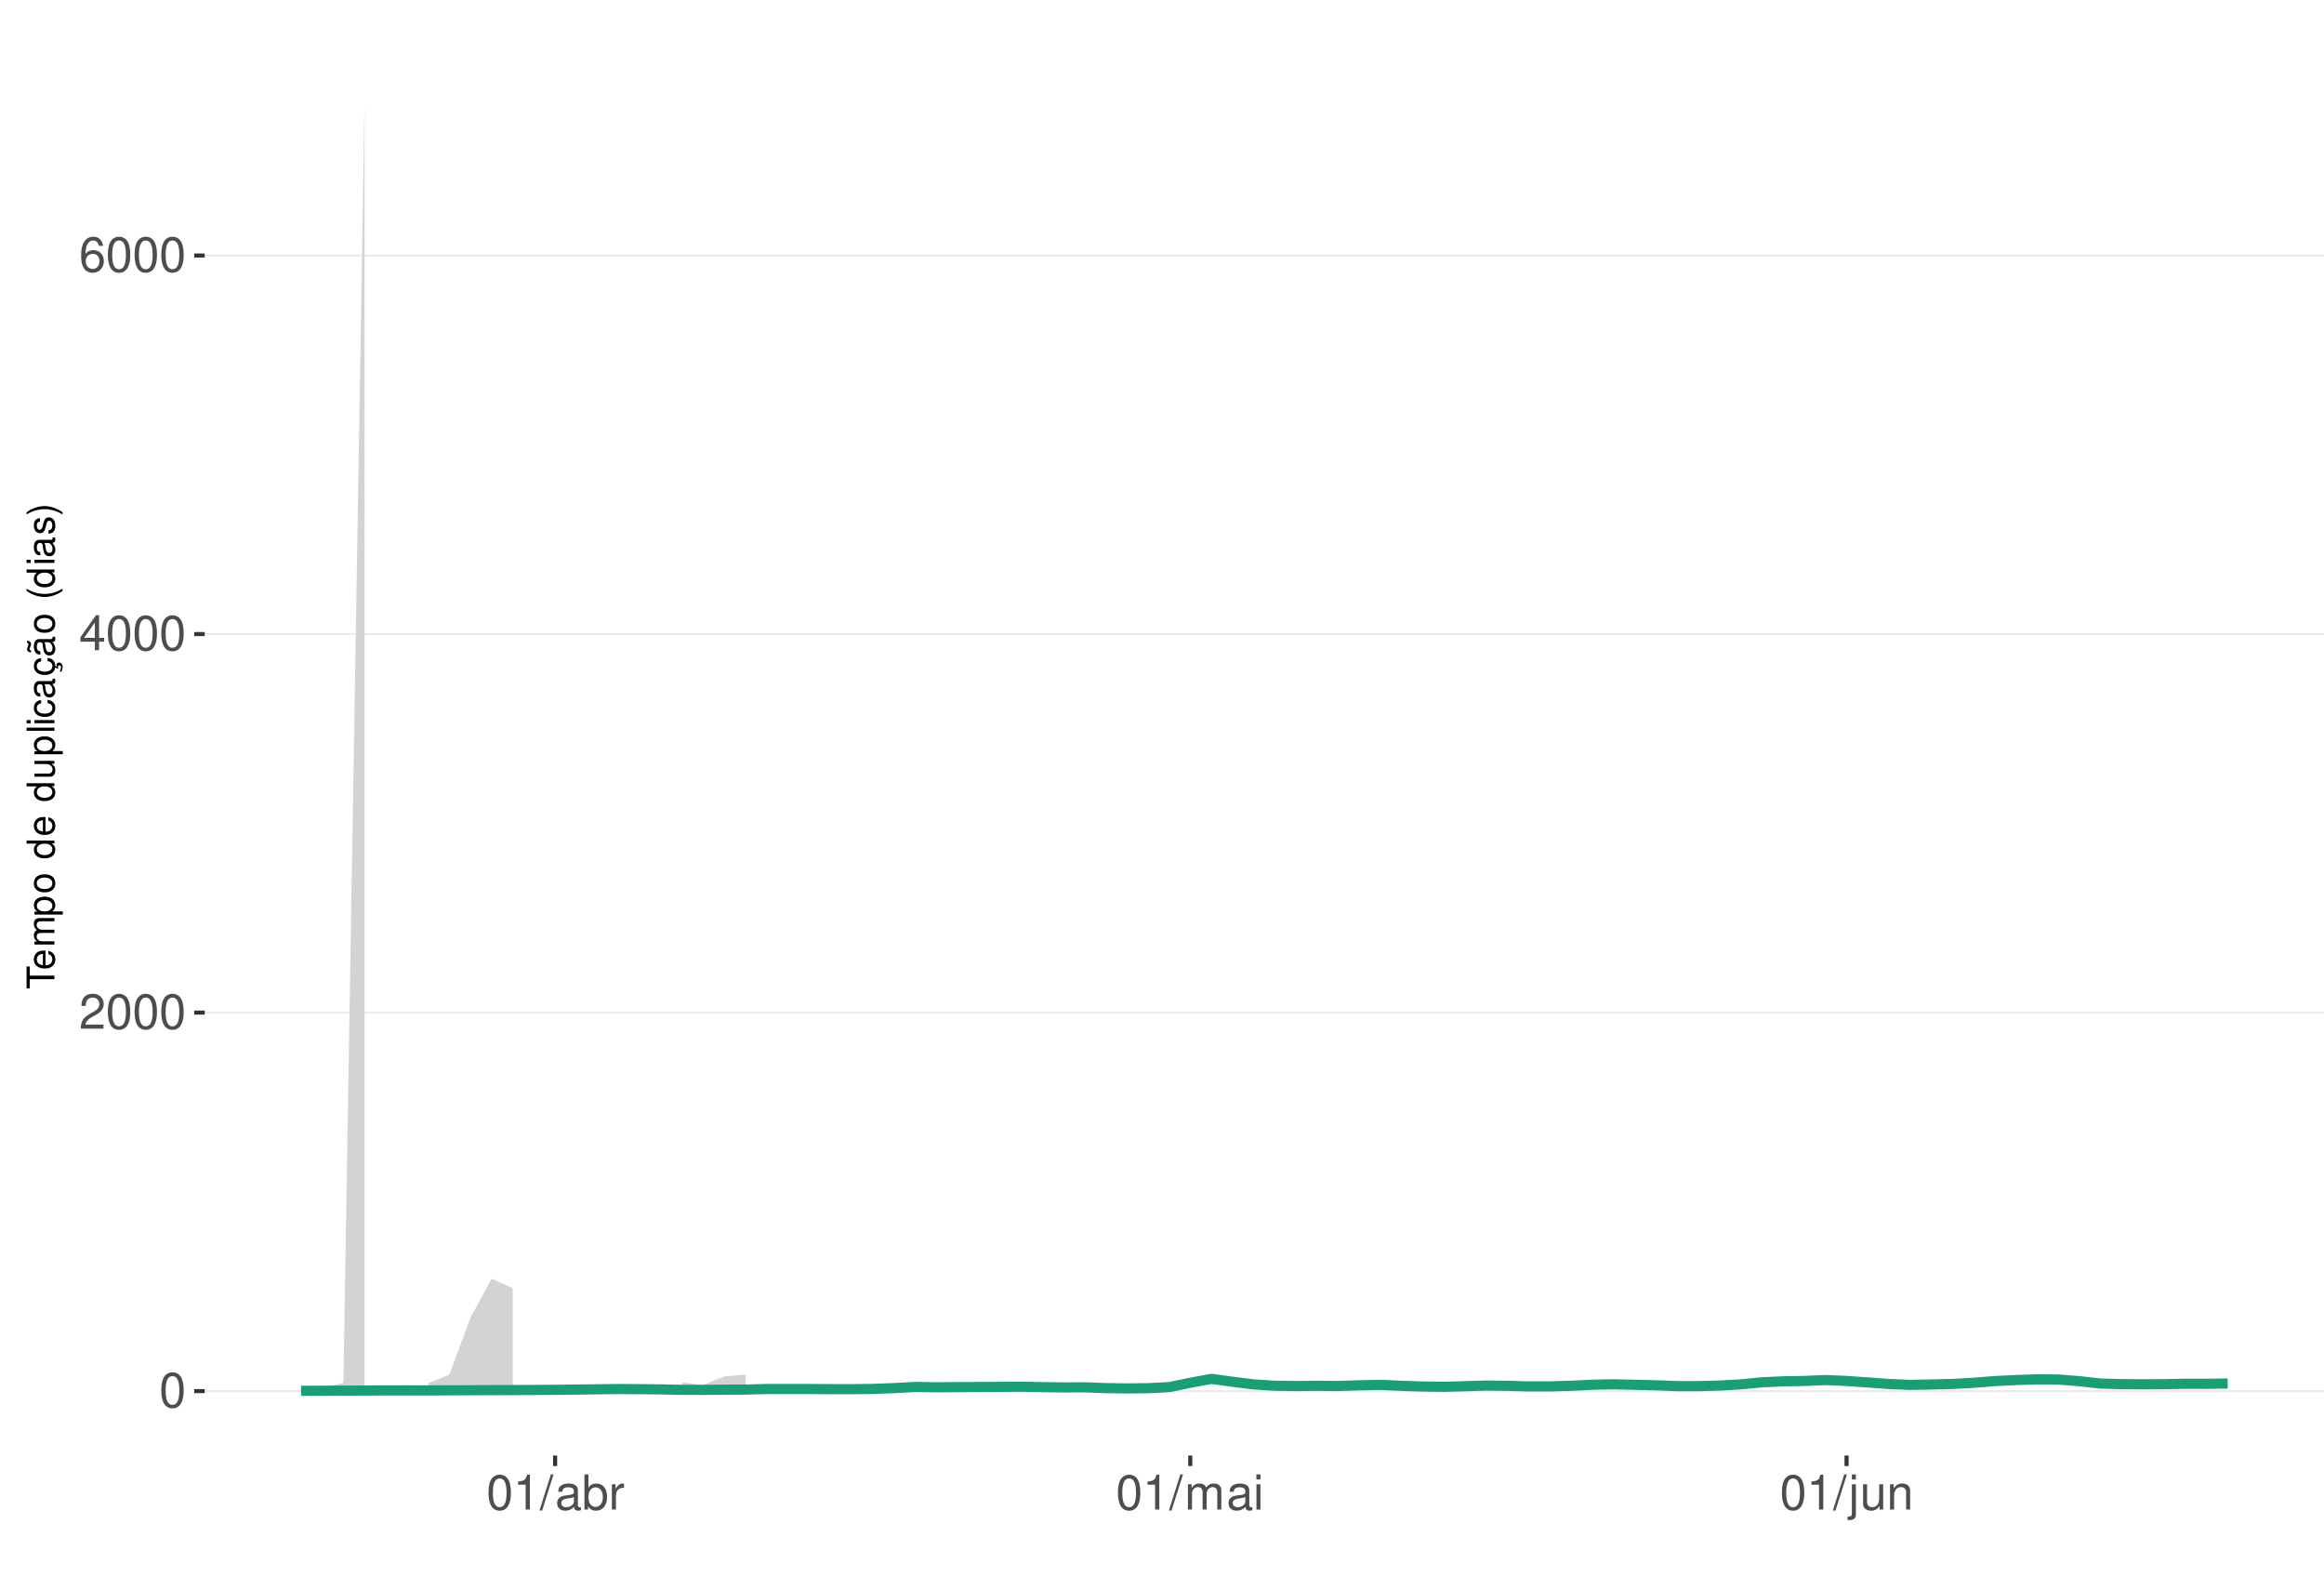
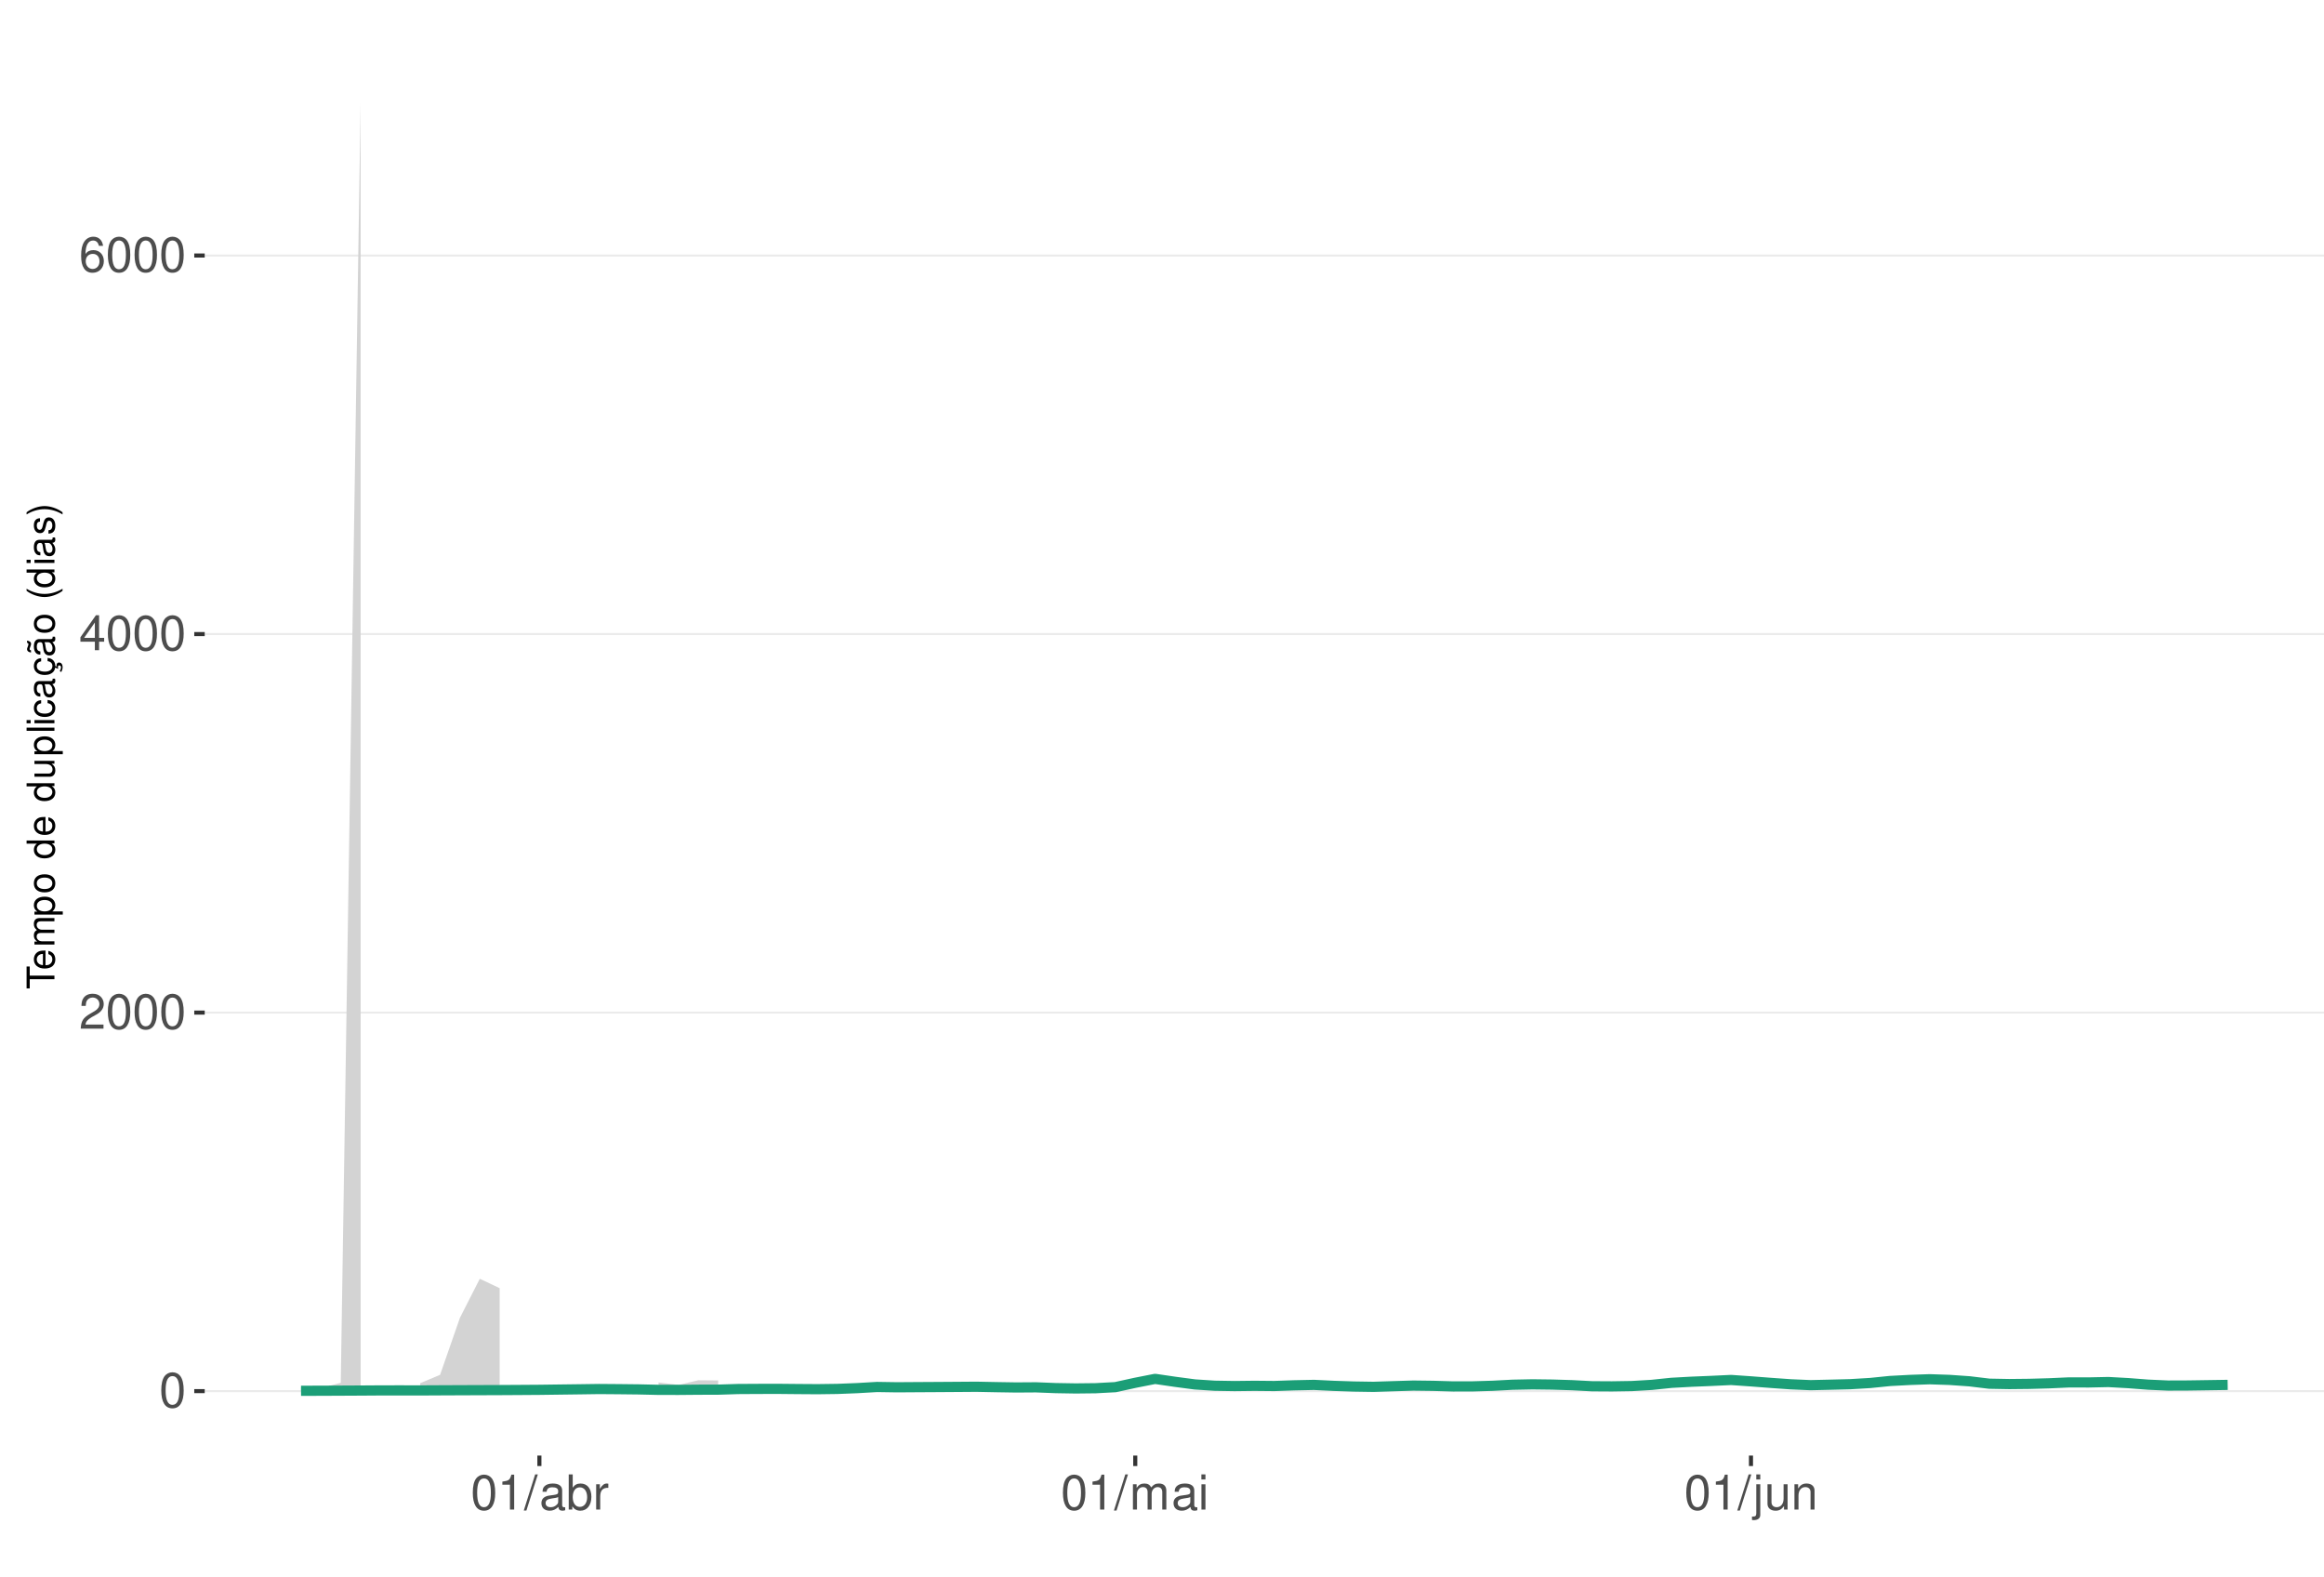
<svg xmlns="http://www.w3.org/2000/svg" xmlns:xlink="http://www.w3.org/1999/xlink" width="609pt" height="413pt" viewBox="0 0 609 413" version="1.1">
  <defs>
    <g>
      <symbol overflow="visible" id="glyph0-0">
        <path style="stroke:none;" d="" />
      </symbol>
      <symbol overflow="visible" id="glyph0-1">
        <path style="stroke:none;" d="M 3.484 -9.156 C 2.641 -9.156 1.891 -8.766 1.422 -8.156 C 0.828 -7.344 0.547 -6.125 0.547 -4.422 C 0.547 -1.344 1.562 0.297 3.484 0.297 C 5.375 0.297 6.422 -1.344 6.422 -4.359 C 6.422 -6.125 6.141 -7.312 5.547 -8.156 C 5.078 -8.781 4.328 -9.156 3.484 -9.156 Z M 3.484 -8.156 C 4.688 -8.156 5.281 -6.938 5.281 -4.453 C 5.281 -1.844 4.703 -0.625 3.453 -0.625 C 2.281 -0.625 1.688 -1.891 1.688 -4.422 C 1.688 -6.938 2.281 -8.156 3.484 -8.156 Z M 3.484 -8.156 " />
      </symbol>
      <symbol overflow="visible" id="glyph0-2">
        <path style="stroke:none;" d="M 6.406 -1.094 L 1.688 -1.094 C 1.797 -1.859 2.203 -2.344 3.297 -3.016 L 4.562 -3.719 C 5.828 -4.422 6.469 -5.359 6.469 -6.484 C 6.469 -7.234 6.156 -7.953 5.625 -8.438 C 5.094 -8.922 4.438 -9.156 3.594 -9.156 C 2.453 -9.156 1.609 -8.75 1.109 -7.953 C 0.797 -7.484 0.656 -6.906 0.625 -5.984 L 1.75 -5.984 C 1.781 -6.609 1.859 -6.969 2.016 -7.281 C 2.297 -7.828 2.891 -8.172 3.562 -8.172 C 4.562 -8.172 5.328 -7.438 5.328 -6.453 C 5.328 -5.719 4.906 -5.094 4.109 -4.625 L 2.953 -3.953 C 1.078 -2.875 0.531 -2.016 0.438 -0.016 L 6.406 -0.016 Z M 6.406 -1.094 " />
      </symbol>
      <symbol overflow="visible" id="glyph0-3">
        <path style="stroke:none;" d="M 4.141 -2.219 L 4.141 0 L 5.25 0 L 5.25 -2.219 L 6.578 -2.219 L 6.578 -3.219 L 5.25 -3.219 L 5.25 -9.156 L 4.422 -9.156 L 0.359 -3.391 L 0.359 -2.219 Z M 4.141 -3.219 L 1.328 -3.219 L 4.141 -7.25 Z M 4.141 -3.219 " />
      </symbol>
      <symbol overflow="visible" id="glyph0-4">
        <path style="stroke:none;" d="M 6.297 -6.766 C 6.094 -8.266 5.125 -9.156 3.766 -9.156 C 2.766 -9.156 1.891 -8.672 1.359 -7.844 C 0.781 -6.953 0.547 -5.828 0.547 -4.172 C 0.547 -2.625 0.766 -1.656 1.297 -0.844 C 1.781 -0.094 2.562 0.297 3.562 0.297 C 5.266 0.297 6.5 -0.984 6.5 -2.766 C 6.5 -4.453 5.359 -5.641 3.75 -5.641 C 2.859 -5.641 2.172 -5.312 1.688 -4.641 C 1.703 -6.906 2.406 -8.156 3.688 -8.156 C 4.469 -8.156 5.016 -7.656 5.188 -6.766 Z M 3.609 -4.656 C 4.688 -4.656 5.359 -3.891 5.359 -2.688 C 5.359 -1.531 4.594 -0.703 3.562 -0.703 C 2.531 -0.703 1.75 -1.562 1.75 -2.734 C 1.75 -3.875 2.5 -4.656 3.609 -4.656 Z M 3.609 -4.656 " />
      </symbol>
      <symbol overflow="visible" id="glyph0-5">
        <path style="stroke:none;" d="M 3.281 -6.516 L 3.281 0 L 4.391 0 L 4.391 -9.156 L 3.656 -9.156 C 3.266 -7.75 3.016 -7.562 1.297 -7.328 L 1.297 -6.516 Z M 3.281 -6.516 " />
      </symbol>
      <symbol overflow="visible" id="glyph0-6">
        <path style="stroke:none;" d="M 2.891 -9.219 L -0.094 0.25 L 0.594 0.25 L 3.594 -9.219 Z M 2.891 -9.219 " />
      </symbol>
      <symbol overflow="visible" id="glyph0-7">
        <path style="stroke:none;" d="M 6.766 -0.625 C 6.656 -0.594 6.609 -0.594 6.547 -0.594 C 6.172 -0.594 5.969 -0.781 5.969 -1.109 L 5.969 -5.016 C 5.969 -6.188 5.109 -6.828 3.484 -6.828 C 2.5 -6.828 1.734 -6.547 1.281 -6.047 C 0.969 -5.703 0.844 -5.328 0.828 -4.672 L 1.891 -4.672 C 1.969 -5.484 2.453 -5.844 3.438 -5.844 C 4.406 -5.844 4.922 -5.5 4.922 -4.859 L 4.922 -4.578 C 4.906 -4.125 4.688 -3.969 3.828 -3.844 C 2.328 -3.656 2.094 -3.609 1.703 -3.438 C 0.922 -3.109 0.531 -2.531 0.531 -1.672 C 0.531 -0.469 1.359 0.297 2.703 0.297 C 3.547 0.297 4.219 0 4.969 -0.688 C 5.031 0 5.359 0.297 6.047 0.297 C 6.281 0.297 6.422 0.266 6.766 0.172 Z M 4.922 -2.094 C 4.922 -1.734 4.828 -1.516 4.5 -1.234 C 4.078 -0.828 3.562 -0.625 2.938 -0.625 C 2.109 -0.625 1.625 -1.031 1.625 -1.703 C 1.625 -2.391 2.094 -2.75 3.234 -2.906 C 4.359 -3.062 4.562 -3.109 4.922 -3.281 Z M 4.922 -2.094 " />
      </symbol>
      <symbol overflow="visible" id="glyph0-8">
        <path style="stroke:none;" d="M 0.688 -9.219 L 0.688 0 L 1.625 0 L 1.625 -0.844 C 2.141 -0.078 2.812 0.297 3.734 0.297 C 5.484 0.297 6.625 -1.141 6.625 -3.344 C 6.625 -5.5 5.547 -6.828 3.781 -6.828 C 2.875 -6.828 2.234 -6.484 1.734 -5.734 L 1.734 -9.219 Z M 3.578 -5.828 C 4.766 -5.828 5.516 -4.812 5.516 -3.234 C 5.516 -1.719 4.734 -0.703 3.578 -0.703 C 2.453 -0.703 1.734 -1.703 1.734 -3.266 C 1.734 -4.828 2.453 -5.828 3.578 -5.828 Z M 3.578 -5.828 " />
      </symbol>
      <symbol overflow="visible" id="glyph0-9">
        <path style="stroke:none;" d="M 0.875 -6.625 L 0.875 0 L 1.938 0 L 1.938 -3.438 C 1.953 -5.031 2.609 -5.75 4.062 -5.703 L 4.062 -6.781 C 3.891 -6.812 3.781 -6.828 3.656 -6.828 C 2.969 -6.828 2.453 -6.422 1.844 -5.422 L 1.844 -6.625 Z M 0.875 -6.625 " />
      </symbol>
      <symbol overflow="visible" id="glyph0-10">
        <path style="stroke:none;" d="M 0.891 -6.625 L 0.891 0 L 1.953 0 L 1.953 -4.156 C 1.953 -5.125 2.641 -5.891 3.5 -5.891 C 4.297 -5.891 4.734 -5.422 4.734 -4.562 L 4.734 0 L 5.797 0 L 5.797 -4.156 C 5.797 -5.125 6.5 -5.891 7.359 -5.891 C 8.125 -5.891 8.578 -5.406 8.578 -4.562 L 8.578 0 L 9.641 0 L 9.641 -4.969 C 9.641 -6.156 8.953 -6.828 7.719 -6.828 C 6.828 -6.828 6.297 -6.562 5.688 -5.812 C 5.297 -6.516 4.766 -6.828 3.891 -6.828 C 3.016 -6.828 2.422 -6.5 1.859 -5.688 L 1.859 -6.625 Z M 0.891 -6.625 " />
      </symbol>
      <symbol overflow="visible" id="glyph0-11">
        <path style="stroke:none;" d="M 1.891 -6.625 L 0.844 -6.625 L 0.844 0 L 1.891 0 Z M 1.891 -9.219 L 0.828 -9.219 L 0.828 -7.891 L 1.891 -7.891 Z M 1.891 -9.219 " />
      </symbol>
      <symbol overflow="visible" id="glyph0-12">
        <path style="stroke:none;" d="M 0.891 -6.625 L 0.891 0.969 C 0.891 1.625 0.688 1.828 0.031 1.828 C -0.047 1.828 -0.094 1.828 -0.234 1.828 L -0.234 2.719 C -0.094 2.75 -0.031 2.766 0.125 2.766 C 1.312 2.766 1.938 2.297 1.938 1.375 L 1.938 -6.625 Z M 1.938 -9.219 L 0.891 -9.219 L 0.891 -7.891 L 1.938 -7.891 Z M 1.938 -9.219 " />
      </symbol>
      <symbol overflow="visible" id="glyph0-13">
        <path style="stroke:none;" d="M 6.094 0 L 6.094 -6.625 L 5.047 -6.625 L 5.047 -2.875 C 5.047 -1.516 4.344 -0.625 3.234 -0.625 C 2.406 -0.625 1.875 -1.141 1.875 -1.938 L 1.875 -6.625 L 0.828 -6.625 L 0.828 -1.516 C 0.828 -0.422 1.641 0.297 2.938 0.297 C 3.906 0.297 4.531 -0.047 5.156 -0.922 L 5.156 0 Z M 6.094 0 " />
      </symbol>
      <symbol overflow="visible" id="glyph0-14">
        <path style="stroke:none;" d="M 0.891 -6.625 L 0.891 0 L 1.953 0 L 1.953 -3.656 C 1.953 -5.016 2.656 -5.891 3.75 -5.891 C 4.578 -5.891 5.109 -5.391 5.109 -4.594 L 5.109 0 L 6.156 0 L 6.156 -5.016 C 6.156 -6.109 5.344 -6.828 4.062 -6.828 C 3.078 -6.828 2.438 -6.438 1.859 -5.516 L 1.859 -6.625 Z M 0.891 -6.625 " />
      </symbol>
      <symbol overflow="visible" id="glyph1-0">
        <path style="stroke:none;" d="" />
      </symbol>
      <symbol overflow="visible" id="glyph1-1">
        <path style="stroke:none;" d="M -6.469 -3.547 L -6.469 -5.938 L -7.297 -5.938 L -7.297 -0.203 L -6.469 -0.203 L -6.469 -2.609 L 0 -2.609 L 0 -3.547 Z M -6.469 -3.547 " />
      </symbol>
      <symbol overflow="visible" id="glyph1-2">
        <path style="stroke:none;" d="M -2.344 -5.125 C -3.141 -5.125 -3.625 -5.062 -4.016 -4.922 C -4.875 -4.578 -5.391 -3.781 -5.391 -2.797 C -5.391 -1.344 -4.281 -0.406 -2.547 -0.406 C -0.812 -0.406 0.234 -1.297 0.234 -2.781 C 0.234 -3.984 -0.453 -4.812 -1.594 -5.016 L -1.594 -4.188 C -0.906 -3.953 -0.547 -3.484 -0.547 -2.812 C -0.547 -2.281 -0.781 -1.828 -1.219 -1.547 C -1.516 -1.344 -1.812 -1.281 -2.344 -1.266 Z M -3.016 -1.297 C -3.984 -1.359 -4.625 -1.953 -4.625 -2.797 C -4.625 -3.641 -3.953 -4.234 -3.016 -4.234 Z M -3.016 -1.297 " />
      </symbol>
      <symbol overflow="visible" id="glyph1-3">
        <path style="stroke:none;" d="M -5.234 -0.703 L 0 -0.703 L 0 -1.547 L -3.297 -1.547 C -4.047 -1.547 -4.656 -2.094 -4.656 -2.766 C -4.656 -3.391 -4.281 -3.734 -3.609 -3.734 L 0 -3.734 L 0 -4.578 L -3.297 -4.578 C -4.047 -4.578 -4.656 -5.125 -4.656 -5.812 C -4.656 -6.422 -4.266 -6.781 -3.609 -6.781 L 0 -6.781 L 0 -7.625 L -3.938 -7.625 C -4.875 -7.625 -5.391 -7.078 -5.391 -6.094 C -5.391 -5.406 -5.188 -4.984 -4.594 -4.484 C -5.156 -4.188 -5.391 -3.766 -5.391 -3.078 C -5.391 -2.375 -5.125 -1.906 -4.5 -1.469 L -5.234 -1.469 Z M -5.234 -0.703 " />
      </symbol>
      <symbol overflow="visible" id="glyph1-4">
        <path style="stroke:none;" d="M 2.188 -0.547 L 2.188 -1.375 L -0.547 -1.375 C -0.016 -1.812 0.234 -2.312 0.234 -2.984 C 0.234 -4.344 -0.859 -5.234 -2.531 -5.234 C -4.297 -5.234 -5.391 -4.375 -5.391 -2.984 C -5.391 -2.266 -5.062 -1.703 -4.453 -1.312 L -5.234 -1.312 L -5.234 -0.547 Z M -4.609 -2.844 C -4.609 -3.766 -3.797 -4.359 -2.547 -4.359 C -1.359 -4.359 -0.547 -3.75 -0.547 -2.844 C -0.547 -1.953 -1.344 -1.375 -2.578 -1.375 C -3.812 -1.375 -4.609 -1.953 -4.609 -2.844 Z M -4.609 -2.844 " />
      </symbol>
      <symbol overflow="visible" id="glyph1-5">
        <path style="stroke:none;" d="M -5.391 -2.719 C -5.391 -1.234 -4.344 -0.359 -2.578 -0.359 C -0.812 -0.359 0.234 -1.234 0.234 -2.734 C 0.234 -4.203 -0.812 -5.094 -2.547 -5.094 C -4.359 -5.094 -5.391 -4.234 -5.391 -2.719 Z M -4.625 -2.734 C -4.625 -3.672 -3.844 -4.234 -2.547 -4.234 C -1.312 -4.234 -0.547 -3.656 -0.547 -2.734 C -0.547 -1.797 -1.312 -1.234 -2.578 -1.234 C -3.844 -1.234 -4.625 -1.797 -4.625 -2.734 Z M -4.625 -2.734 " />
      </symbol>
      <symbol overflow="visible" id="glyph1-6">
        <path style="stroke:none;" d="" />
      </symbol>
      <symbol overflow="visible" id="glyph1-7">
        <path style="stroke:none;" d="M -7.297 -4.953 L -7.297 -4.125 L -4.578 -4.125 C -5.109 -3.766 -5.391 -3.203 -5.391 -2.516 C -5.391 -1.156 -4.297 -0.266 -2.625 -0.266 C -0.859 -0.266 0.234 -1.125 0.234 -2.547 C 0.234 -3.266 -0.047 -3.766 -0.688 -4.203 L 0 -4.203 L 0 -4.953 Z M -4.609 -2.656 C -4.609 -3.547 -3.812 -4.125 -2.562 -4.125 C -1.344 -4.125 -0.547 -3.547 -0.547 -2.656 C -0.547 -1.734 -1.359 -1.125 -2.578 -1.125 C -3.797 -1.125 -4.609 -1.734 -4.609 -2.656 Z M -4.609 -2.656 " />
      </symbol>
      <symbol overflow="visible" id="glyph1-8">
        <path style="stroke:none;" d="M 0 -4.812 L -5.234 -4.812 L -5.234 -3.984 L -2.266 -3.984 C -1.203 -3.984 -0.5 -3.438 -0.5 -2.562 C -0.5 -1.906 -0.906 -1.484 -1.531 -1.484 L -5.234 -1.484 L -5.234 -0.656 L -1.203 -0.656 C -0.328 -0.656 0.234 -1.297 0.234 -2.312 C 0.234 -3.094 -0.047 -3.578 -0.734 -4.062 L 0 -4.062 Z M 0 -4.812 " />
      </symbol>
      <symbol overflow="visible" id="glyph1-9">
        <path style="stroke:none;" d="M -7.297 -1.516 L -7.297 -0.688 L 0 -0.688 L 0 -1.516 Z M -7.297 -1.516 " />
      </symbol>
      <symbol overflow="visible" id="glyph1-10">
        <path style="stroke:none;" d="M -5.234 -1.5 L -5.234 -0.672 L 0 -0.672 L 0 -1.5 Z M -7.297 -1.5 L -7.297 -0.656 L -6.234 -0.656 L -6.234 -1.5 Z M -7.297 -1.5 " />
      </symbol>
      <symbol overflow="visible" id="glyph1-11">
        <path style="stroke:none;" d="M -3.484 -4.703 C -3.984 -4.672 -4.312 -4.562 -4.609 -4.359 C -5.094 -4 -5.391 -3.375 -5.391 -2.641 C -5.391 -1.219 -4.266 -0.312 -2.531 -0.312 C -0.844 -0.312 0.234 -1.203 0.234 -2.625 C 0.234 -3.875 -0.516 -4.672 -1.797 -4.766 L -1.797 -3.938 C -0.953 -3.797 -0.547 -3.359 -0.547 -2.656 C -0.547 -1.734 -1.297 -1.188 -2.531 -1.188 C -3.844 -1.188 -4.625 -1.719 -4.625 -2.625 C -4.625 -3.328 -4.203 -3.766 -3.484 -3.875 Z M -3.484 -4.703 " />
      </symbol>
      <symbol overflow="visible" id="glyph1-12">
        <path style="stroke:none;" d="M -0.484 -5.344 C -0.469 -5.266 -0.469 -5.219 -0.469 -5.172 C -0.469 -4.875 -0.625 -4.719 -0.875 -4.719 L -3.953 -4.719 C -4.891 -4.719 -5.391 -4.047 -5.391 -2.75 C -5.391 -1.984 -5.172 -1.375 -4.781 -1.016 C -4.516 -0.766 -4.203 -0.672 -3.688 -0.656 L -3.688 -1.484 C -4.328 -1.562 -4.625 -1.938 -4.625 -2.719 C -4.625 -3.484 -4.344 -3.891 -3.844 -3.891 L -3.625 -3.891 C -3.266 -3.875 -3.125 -3.703 -3.047 -3.016 C -2.891 -1.844 -2.844 -1.656 -2.719 -1.344 C -2.453 -0.734 -2 -0.422 -1.312 -0.422 C -0.375 -0.422 0.234 -1.078 0.234 -2.141 C 0.234 -2.797 0 -3.328 -0.547 -3.922 C 0 -3.984 0.234 -4.234 0.234 -4.781 C 0.234 -4.953 0.203 -5.062 0.141 -5.344 Z M -1.656 -3.891 C -1.375 -3.891 -1.203 -3.812 -0.969 -3.562 C -0.656 -3.219 -0.5 -2.812 -0.5 -2.312 C -0.5 -1.672 -0.812 -1.297 -1.344 -1.297 C -1.891 -1.297 -2.172 -1.656 -2.297 -2.547 C -2.422 -3.438 -2.453 -3.609 -2.594 -3.891 Z M -1.656 -3.891 " />
      </symbol>
      <symbol overflow="visible" id="glyph1-13">
        <path style="stroke:none;" d="M 0.234 -2.641 C 0.234 -3.875 -0.547 -4.703 -1.797 -4.766 L -1.797 -3.938 C -0.953 -3.797 -0.531 -3.359 -0.531 -2.656 C -0.531 -1.734 -1.281 -1.188 -2.516 -1.188 C -3.844 -1.188 -4.625 -1.719 -4.625 -2.625 C -4.625 -3.328 -4.203 -3.766 -3.484 -3.875 L -3.484 -4.703 C -3.984 -4.672 -4.312 -4.562 -4.609 -4.359 C -5.094 -4 -5.391 -3.375 -5.391 -2.641 C -5.391 -1.219 -4.266 -0.312 -2.531 -0.312 C -1.469 -0.312 -0.625 -0.672 -0.156 -1.312 C 0.047 -1.594 0.125 -1.812 0.203 -2.25 L 0.922 -1.938 L 0.984 -2.062 C 0.938 -2.188 0.906 -2.25 0.906 -2.375 C 0.906 -2.656 1.047 -2.828 1.281 -2.828 C 1.547 -2.828 1.734 -2.594 1.734 -2.297 C 1.734 -2.031 1.672 -1.844 1.438 -1.406 L 1.406 -1.312 L 1.812 -1.094 C 2.078 -1.75 2.141 -1.953 2.141 -2.344 C 2.141 -3.109 1.781 -3.578 1.203 -3.578 C 0.781 -3.578 0.547 -3.297 0.547 -2.797 C 0.547 -2.703 0.547 -2.641 0.562 -2.516 Z M 0.234 -2.641 " />
      </symbol>
      <symbol overflow="visible" id="glyph1-14">
        <path style="stroke:none;" d="M -0.484 -5.344 C -0.469 -5.266 -0.469 -5.219 -0.469 -5.172 C -0.469 -4.875 -0.625 -4.719 -0.875 -4.719 L -3.953 -4.719 C -4.891 -4.719 -5.391 -4.047 -5.391 -2.75 C -5.391 -1.984 -5.172 -1.375 -4.781 -1.016 C -4.516 -0.766 -4.203 -0.672 -3.688 -0.656 L -3.688 -1.484 C -4.328 -1.562 -4.625 -1.938 -4.625 -2.719 C -4.625 -3.484 -4.344 -3.891 -3.844 -3.891 L -3.625 -3.891 C -3.266 -3.875 -3.125 -3.703 -3.047 -3.016 C -2.891 -1.844 -2.844 -1.656 -2.719 -1.344 C -2.453 -0.734 -2 -0.422 -1.312 -0.422 C -0.375 -0.422 0.234 -1.078 0.234 -2.141 C 0.234 -2.797 0 -3.328 -0.547 -3.922 C 0 -3.984 0.234 -4.234 0.234 -4.781 C 0.234 -4.953 0.203 -5.062 0.141 -5.344 Z M -1.656 -3.891 C -1.375 -3.891 -1.203 -3.812 -0.969 -3.562 C -0.656 -3.219 -0.5 -2.812 -0.5 -2.312 C -0.5 -1.672 -0.812 -1.297 -1.344 -1.297 C -1.891 -1.297 -2.172 -1.656 -2.297 -2.547 C -2.422 -3.438 -2.453 -3.609 -2.594 -3.891 Z M -7.172 -3.75 C -6.922 -3.672 -6.812 -3.547 -6.812 -3.375 C -6.812 -3.25 -6.875 -2.984 -6.984 -2.734 C -7.156 -2.312 -7.172 -2.25 -7.172 -2.047 C -7.172 -1.594 -6.797 -1.297 -6.141 -1.188 L -6.141 -1.766 C -6.375 -1.812 -6.5 -1.938 -6.5 -2.094 C -6.5 -2.203 -6.469 -2.344 -6.375 -2.578 C -6.156 -3.156 -6.125 -3.234 -6.125 -3.438 C -6.125 -3.922 -6.484 -4.219 -7.172 -4.312 Z M -7.172 -3.75 " />
      </symbol>
      <symbol overflow="visible" id="glyph1-15">
        <path style="stroke:none;" d="M -7.297 -2.359 C -5.984 -1.359 -4.156 -0.734 -2.594 -0.734 C -1.016 -0.734 0.812 -1.359 2.125 -2.359 L 2.125 -2.906 C 0.688 -2.031 -0.984 -1.547 -2.594 -1.547 C -4.188 -1.547 -5.875 -2.031 -7.297 -2.906 Z M -7.297 -2.359 " />
      </symbol>
      <symbol overflow="visible" id="glyph1-16">
        <path style="stroke:none;" d="M -3.781 -4.375 C -4.812 -4.375 -5.391 -3.688 -5.391 -2.484 C -5.391 -1.266 -4.766 -0.469 -3.797 -0.469 C -2.969 -0.469 -2.578 -0.891 -2.281 -2.125 L -2.094 -2.906 C -1.953 -3.484 -1.734 -3.719 -1.375 -3.719 C -0.875 -3.719 -0.547 -3.234 -0.547 -2.5 C -0.547 -2.047 -0.672 -1.672 -0.891 -1.453 C -1.047 -1.328 -1.188 -1.266 -1.562 -1.219 L -1.562 -0.344 C -0.344 -0.375 0.234 -1.062 0.234 -2.438 C 0.234 -3.75 -0.422 -4.594 -1.438 -4.594 C -2.203 -4.594 -2.641 -4.156 -2.891 -3.109 L -3.078 -2.312 C -3.234 -1.625 -3.453 -1.344 -3.828 -1.344 C -4.312 -1.344 -4.625 -1.766 -4.625 -2.453 C -4.625 -3.125 -4.328 -3.484 -3.781 -3.5 Z M -3.781 -4.375 " />
      </symbol>
      <symbol overflow="visible" id="glyph1-17">
        <path style="stroke:none;" d="M 2.125 -0.938 C 0.812 -1.938 -1.016 -2.562 -2.578 -2.562 C -4.156 -2.562 -5.984 -1.938 -7.297 -0.938 L -7.297 -0.375 C -5.859 -1.266 -4.188 -1.75 -2.578 -1.75 C -0.984 -1.75 0.703 -1.266 2.125 -0.375 Z M 2.125 -0.938 " />
      </symbol>
    </g>
    <clipPath id="clip1">
      <path d="M 53.645 9.961 L 609 9.961 L 609 381.328 L 53.645 381.328 Z M 53.645 9.961 " />
    </clipPath>
    <clipPath id="clip2">
      <path d="M 53.645 364 L 609 364 L 609 365 L 53.645 365 Z M 53.645 364 " />
    </clipPath>
    <clipPath id="clip3">
      <path d="M 53.645 265 L 609 265 L 609 266 L 53.645 266 Z M 53.645 265 " />
    </clipPath>
    <clipPath id="clip4">
      <path d="M 53.645 165 L 609 165 L 609 167 L 53.645 167 Z M 53.645 165 " />
    </clipPath>
    <clipPath id="clip5">
      <path d="M 53.645 66 L 609 66 L 609 68 L 53.645 68 Z M 53.645 66 " />
    </clipPath>
  </defs>
  <g id="surface349">
    <rect x="0" y="0" width="609" height="413" style="fill:rgb(100%,100%,100%);fill-opacity:1;stroke:none;" />
    <rect x="0" y="0" width="609" height="413" style="fill:rgb(100%,100%,100%);fill-opacity:1;stroke:none;" />
    <path style="fill:none;stroke-width:1.067;stroke-linecap:round;stroke-linejoin:round;stroke:rgb(100%,100%,100%);stroke-opacity:1;stroke-miterlimit:10;" d="M 0 413 L 609 413 L 609 0 L 0 0 Z M 0 413 " />
    <g clip-path="url(#clip1)" clip-rule="nonzero">
      <path style=" stroke:none;fill-rule:nonzero;fill:rgb(100%,100%,100%);fill-opacity:1;" d="M 53.645 381.328 L 609 381.328 L 609 9.961 L 53.645 9.961 Z M 53.645 381.328 " />
    </g>
    <g clip-path="url(#clip2)" clip-rule="nonzero">
      <path style="fill:none;stroke-width:0.533;stroke-linecap:butt;stroke-linejoin:round;stroke:rgb(92.157%,92.157%,92.157%);stroke-opacity:1;stroke-miterlimit:10;" d="M 53.645 364.449 L 609 364.449 " />
    </g>
    <g clip-path="url(#clip3)" clip-rule="nonzero">
      <path style="fill:none;stroke-width:0.533;stroke-linecap:butt;stroke-linejoin:round;stroke:rgb(92.157%,92.157%,92.157%);stroke-opacity:1;stroke-miterlimit:10;" d="M 53.645 265.281 L 609 265.281 " />
    </g>
    <g clip-path="url(#clip4)" clip-rule="nonzero">
      <path style="fill:none;stroke-width:0.533;stroke-linecap:butt;stroke-linejoin:round;stroke:rgb(92.157%,92.157%,92.157%);stroke-opacity:1;stroke-miterlimit:10;" d="M 53.645 166.113 L 609 166.113 " />
    </g>
    <g clip-path="url(#clip5)" clip-rule="nonzero">
      <path style="fill:none;stroke-width:0.533;stroke-linecap:butt;stroke-linejoin:round;stroke:rgb(92.157%,92.157%,92.157%);stroke-opacity:1;stroke-miterlimit:10;" d="M 53.645 66.945 L 609 66.945 " />
    </g>
-     <path style=" stroke:none;fill-rule:nonzero;fill:rgb(82.745%,82.745%,82.745%);fill-opacity:1;" d="M 78.887 363.473 L 84.438 363.621 L 89.984 362.285 L 95.531 26.844 L 95.531 364.375 L 84.438 364.398 L 78.887 364.406 Z M 78.887 363.473 " />
-     <path style=" stroke:none;fill-rule:nonzero;fill:rgb(82.745%,82.745%,82.745%);fill-opacity:1;" d="M 112.176 362.367 L 117.723 360.176 L 123.273 345.234 L 128.82 335.012 L 134.367 337.48 L 134.367 364.312 L 128.82 364.32 L 123.273 364.332 L 117.723 364.344 L 112.176 364.352 Z M 112.176 362.367 " />
-     <path style=" stroke:none;fill-rule:nonzero;fill:rgb(82.745%,82.745%,82.745%);fill-opacity:1;" d="M 178.754 362.188 L 184.301 362.824 L 189.848 360.582 L 195.398 360.129 L 195.398 364.238 L 189.848 364.246 L 184.301 364.27 L 178.754 364.27 Z M 178.754 362.188 " />
-     <path style="fill:none;stroke-width:2.667;stroke-linecap:butt;stroke-linejoin:round;stroke:rgb(10.588%,61.961%,46.667%);stroke-opacity:1;stroke-miterlimit:10;" d="M 78.887 364.363 L 84.438 364.348 L 89.984 364.324 L 95.531 364.297 L 101.082 364.262 L 106.629 364.254 L 112.176 364.266 L 117.723 364.238 L 123.273 364.215 L 134.367 364.176 L 139.918 364.145 L 145.465 364.109 L 151.012 364.039 L 156.559 363.973 L 162.109 363.898 L 167.656 363.938 L 173.203 363.996 L 178.754 364.117 L 184.301 364.125 L 189.848 364.066 L 195.398 364.043 L 200.945 363.891 L 206.492 363.883 L 212.039 363.895 L 217.59 363.93 L 223.137 363.941 L 228.684 363.871 L 234.234 363.664 L 239.781 363.359 L 245.328 363.441 L 250.875 363.406 L 256.426 363.375 L 261.973 363.34 L 267.52 363.301 L 273.07 363.406 L 278.617 363.488 L 284.164 363.453 L 289.711 363.66 L 295.262 363.746 L 300.809 363.688 L 306.355 363.406 L 311.906 362.266 L 317.453 361.242 L 323 362.004 L 328.547 362.695 L 334.098 363.035 L 339.645 363.121 L 345.191 363.059 L 350.742 363.109 L 356.289 362.926 L 361.836 362.816 L 367.383 363.07 L 372.934 363.242 L 378.48 363.324 L 384.027 363.156 L 389.578 362.996 L 395.125 363.062 L 400.672 363.215 L 406.219 363.203 L 411.77 363.047 L 417.316 362.773 L 422.863 362.668 L 428.414 362.793 L 433.961 362.922 L 439.508 363.137 L 445.055 363.137 L 450.605 362.992 L 456.152 362.684 L 461.699 362.145 L 467.25 361.887 L 472.797 361.789 L 478.344 361.547 L 483.891 361.785 L 489.441 362.176 L 494.988 362.586 L 500.535 362.816 L 506.086 362.711 L 511.633 362.57 L 517.18 362.27 L 522.73 361.82 L 528.277 361.547 L 533.824 361.371 L 539.371 361.41 L 544.922 361.852 L 550.469 362.469 L 556.016 362.625 L 561.566 362.664 L 567.113 362.625 L 572.66 362.516 L 578.207 362.535 L 583.758 362.449 " />
+     <path style=" stroke:none;fill-rule:nonzero;fill:rgb(82.745%,82.745%,82.745%);fill-opacity:1;" d="M 78.887 363.473 L 84.094 363.621 L 89.297 362.285 L 94.504 26.844 L 94.504 364.375 L 89.297 364.387 L 84.094 364.398 L 78.887 364.406 Z M 78.887 363.473 " />
+     <path style=" stroke:none;fill-rule:nonzero;fill:rgb(82.745%,82.745%,82.745%);fill-opacity:1;" d="M 110.117 362.367 L 115.324 360.176 L 120.527 345.234 L 125.73 335.012 L 130.938 337.48 L 130.938 364.312 L 125.73 364.32 L 115.324 364.344 L 110.117 364.352 Z M 110.117 362.367 " />
+     <path style=" stroke:none;fill-rule:nonzero;fill:rgb(82.745%,82.745%,82.745%);fill-opacity:1;" d="M 172.574 362.188 L 177.781 362.824 L 182.984 361.605 L 188.191 361.652 L 188.191 364.242 L 182.984 364.25 L 177.781 364.27 L 172.574 364.27 Z M 172.574 362.188 " />
+     <path style="fill:none;stroke-width:2.667;stroke-linecap:butt;stroke-linejoin:round;stroke:rgb(10.588%,61.961%,46.667%);stroke-opacity:1;stroke-miterlimit:10;" d="M 78.887 364.363 L 84.094 364.348 L 89.297 364.324 L 94.504 364.297 L 99.707 364.262 L 104.914 364.254 L 110.117 364.266 L 115.324 364.238 L 120.527 364.215 L 125.73 364.195 L 130.938 364.176 L 136.141 364.145 L 141.348 364.109 L 146.551 364.039 L 151.758 363.973 L 156.961 363.898 L 162.164 363.938 L 167.371 363.996 L 172.574 364.117 L 177.781 364.125 L 182.984 364.078 L 188.191 364.062 L 193.395 363.898 L 198.598 363.867 L 203.805 363.855 L 209.008 363.906 L 214.215 363.941 L 219.418 363.871 L 224.625 363.664 L 229.828 363.359 L 235.035 363.441 L 240.238 363.406 L 245.441 363.375 L 250.648 363.34 L 255.852 363.301 L 261.059 363.406 L 266.262 363.488 L 271.469 363.453 L 276.672 363.66 L 281.875 363.746 L 287.082 363.688 L 292.285 363.406 L 297.492 362.266 L 302.695 361.242 L 307.902 362.004 L 313.105 362.695 L 318.309 363.035 L 323.516 363.121 L 328.719 363.059 L 333.926 363.109 L 339.129 362.926 L 344.336 362.816 L 349.539 363.07 L 354.746 363.242 L 359.949 363.324 L 365.152 363.156 L 370.359 362.996 L 375.562 363.062 L 380.77 363.215 L 385.973 363.203 L 391.18 363.047 L 396.383 362.773 L 401.586 362.668 L 406.793 362.734 L 411.996 362.895 L 417.203 363.172 L 422.406 363.203 L 427.613 363.121 L 432.816 362.816 L 438.02 362.273 L 443.227 361.988 L 448.43 361.773 L 453.637 361.527 L 458.84 361.891 L 464.047 362.289 L 469.25 362.66 L 474.457 362.887 L 479.66 362.766 L 484.863 362.633 L 490.07 362.32 L 495.273 361.793 L 500.48 361.516 L 505.684 361.336 L 510.891 361.512 L 516.094 361.875 L 521.297 362.504 L 526.504 362.602 L 531.707 362.547 L 536.914 362.402 L 542.117 362.168 L 547.324 362.176 L 552.527 362.066 L 557.734 362.355 L 562.938 362.758 L 568.141 362.992 L 573.348 362.973 L 578.551 362.895 L 583.758 362.816 " />
    <g style="fill:rgb(30.196%,30.196%,30.196%);fill-opacity:1;">
      <use xlink:href="#glyph0-1" x="41.715" y="368.671" />
    </g>
    <g style="fill:rgb(30.196%,30.196%,30.196%);fill-opacity:1;">
      <use xlink:href="#glyph0-2" x="20.715" y="269.503" />
      <use xlink:href="#glyph0-1" x="27.715" y="269.503" />
      <use xlink:href="#glyph0-1" x="34.715" y="269.503" />
      <use xlink:href="#glyph0-1" x="41.715" y="269.503" />
    </g>
    <g style="fill:rgb(30.196%,30.196%,30.196%);fill-opacity:1;">
      <use xlink:href="#glyph0-3" x="20.715" y="170.335" />
      <use xlink:href="#glyph0-1" x="27.715" y="170.335" />
      <use xlink:href="#glyph0-1" x="34.715" y="170.335" />
      <use xlink:href="#glyph0-1" x="41.715" y="170.335" />
    </g>
    <g style="fill:rgb(30.196%,30.196%,30.196%);fill-opacity:1;">
      <use xlink:href="#glyph0-4" x="20.715" y="71.167" />
      <use xlink:href="#glyph0-1" x="27.715" y="71.167" />
      <use xlink:href="#glyph0-1" x="34.715" y="71.167" />
      <use xlink:href="#glyph0-1" x="41.715" y="71.167" />
    </g>
    <path style="fill:none;stroke-width:1.067;stroke-linecap:butt;stroke-linejoin:round;stroke:rgb(20%,20%,20%);stroke-opacity:1;stroke-miterlimit:10;" d="M 50.906 364.449 L 53.645 364.449 " />
    <path style="fill:none;stroke-width:1.067;stroke-linecap:butt;stroke-linejoin:round;stroke:rgb(20%,20%,20%);stroke-opacity:1;stroke-miterlimit:10;" d="M 50.906 265.281 L 53.645 265.281 " />
    <path style="fill:none;stroke-width:1.067;stroke-linecap:butt;stroke-linejoin:round;stroke:rgb(20%,20%,20%);stroke-opacity:1;stroke-miterlimit:10;" d="M 50.906 166.113 L 53.645 166.113 " />
    <path style="fill:none;stroke-width:1.067;stroke-linecap:butt;stroke-linejoin:round;stroke:rgb(20%,20%,20%);stroke-opacity:1;stroke-miterlimit:10;" d="M 50.906 66.945 L 53.645 66.945 " />
-     <path style="fill:none;stroke-width:1.067;stroke-linecap:butt;stroke-linejoin:round;stroke:rgb(20%,20%,20%);stroke-opacity:1;stroke-miterlimit:10;" d="M 145.465 384.07 L 145.465 381.328 " />
-     <path style="fill:none;stroke-width:1.067;stroke-linecap:butt;stroke-linejoin:round;stroke:rgb(20%,20%,20%);stroke-opacity:1;stroke-miterlimit:10;" d="M 311.906 384.07 L 311.906 381.328 " />
-     <path style="fill:none;stroke-width:1.067;stroke-linecap:butt;stroke-linejoin:round;stroke:rgb(20%,20%,20%);stroke-opacity:1;stroke-miterlimit:10;" d="M 483.891 384.07 L 483.891 381.328 " />
-     <g style="fill:rgb(30.196%,30.196%,30.196%);fill-opacity:1;">
-       <use xlink:href="#glyph0-1" x="127.465" y="395.483" />
-       <use xlink:href="#glyph0-5" x="134.465" y="395.483" />
-       <use xlink:href="#glyph0-6" x="141.465" y="395.483" />
-       <use xlink:href="#glyph0-7" x="145.465" y="395.483" />
-       <use xlink:href="#glyph0-8" x="152.465" y="395.483" />
-       <use xlink:href="#glyph0-9" x="159.465" y="395.483" />
-     </g>
-     <g style="fill:rgb(30.196%,30.196%,30.196%);fill-opacity:1;">
-       <use xlink:href="#glyph0-1" x="292.406" y="395.483" />
-       <use xlink:href="#glyph0-5" x="299.406" y="395.483" />
-       <use xlink:href="#glyph0-6" x="306.406" y="395.483" />
-       <use xlink:href="#glyph0-10" x="310.406" y="395.483" />
-       <use xlink:href="#glyph0-7" x="321.406" y="395.483" />
-       <use xlink:href="#glyph0-11" x="328.406" y="395.483" />
-     </g>
-     <g style="fill:rgb(30.196%,30.196%,30.196%);fill-opacity:1;">
-       <use xlink:href="#glyph0-1" x="466.391" y="395.483" />
-       <use xlink:href="#glyph0-5" x="473.391" y="395.483" />
-       <use xlink:href="#glyph0-6" x="480.391" y="395.483" />
-       <use xlink:href="#glyph0-12" x="484.391" y="395.483" />
-       <use xlink:href="#glyph0-13" x="487.391" y="395.483" />
-       <use xlink:href="#glyph0-14" x="494.391" y="395.483" />
+     <path style="fill:none;stroke-width:1.067;stroke-linecap:butt;stroke-linejoin:round;stroke:rgb(20%,20%,20%);stroke-opacity:1;stroke-miterlimit:10;" d="M 141.348 384.07 L 141.348 381.328 " />
+     <path style="fill:none;stroke-width:1.067;stroke-linecap:butt;stroke-linejoin:round;stroke:rgb(20%,20%,20%);stroke-opacity:1;stroke-miterlimit:10;" d="M 297.492 384.07 L 297.492 381.328 " />
+     <path style="fill:none;stroke-width:1.067;stroke-linecap:butt;stroke-linejoin:round;stroke:rgb(20%,20%,20%);stroke-opacity:1;stroke-miterlimit:10;" d="M 458.84 384.07 L 458.84 381.328 " />
+     <g style="fill:rgb(30.196%,30.196%,30.196%);fill-opacity:1;">
+       <use xlink:href="#glyph0-1" x="123.348" y="395.483" />
+       <use xlink:href="#glyph0-5" x="130.348" y="395.483" />
+       <use xlink:href="#glyph0-6" x="137.348" y="395.483" />
+       <use xlink:href="#glyph0-7" x="141.348" y="395.483" />
+       <use xlink:href="#glyph0-8" x="148.348" y="395.483" />
+       <use xlink:href="#glyph0-9" x="155.348" y="395.483" />
+     </g>
+     <g style="fill:rgb(30.196%,30.196%,30.196%);fill-opacity:1;">
+       <use xlink:href="#glyph0-1" x="277.992" y="395.483" />
+       <use xlink:href="#glyph0-5" x="284.992" y="395.483" />
+       <use xlink:href="#glyph0-6" x="291.992" y="395.483" />
+       <use xlink:href="#glyph0-10" x="295.992" y="395.483" />
+       <use xlink:href="#glyph0-7" x="306.992" y="395.483" />
+       <use xlink:href="#glyph0-11" x="313.992" y="395.483" />
+     </g>
+     <g style="fill:rgb(30.196%,30.196%,30.196%);fill-opacity:1;">
+       <use xlink:href="#glyph0-1" x="441.34" y="395.483" />
+       <use xlink:href="#glyph0-5" x="448.34" y="395.483" />
+       <use xlink:href="#glyph0-6" x="455.34" y="395.483" />
+       <use xlink:href="#glyph0-12" x="459.34" y="395.483" />
+       <use xlink:href="#glyph0-13" x="462.34" y="395.483" />
+       <use xlink:href="#glyph0-14" x="469.34" y="395.483" />
    </g>
    <g style="fill:rgb(0%,0%,0%);fill-opacity:1;">
      <use xlink:href="#glyph1-1" x="14.263" y="259.145" />
      <use xlink:href="#glyph1-2" x="14.263" y="254.145" />
      <use xlink:href="#glyph1-3" x="14.263" y="248.145" />
      <use xlink:href="#glyph1-4" x="14.263" y="240.145" />
      <use xlink:href="#glyph1-5" x="14.263" y="234.145" />
      <use xlink:href="#glyph1-6" x="14.263" y="228.145" />
      <use xlink:href="#glyph1-7" x="14.263" y="225.145" />
      <use xlink:href="#glyph1-2" x="14.263" y="219.145" />
      <use xlink:href="#glyph1-6" x="14.263" y="213.145" />
      <use xlink:href="#glyph1-7" x="14.263" y="210.145" />
      <use xlink:href="#glyph1-8" x="14.263" y="204.145" />
      <use xlink:href="#glyph1-4" x="14.263" y="198.145" />
      <use xlink:href="#glyph1-9" x="14.263" y="192.145" />
      <use xlink:href="#glyph1-10" x="14.263" y="190.145" />
      <use xlink:href="#glyph1-11" x="14.263" y="188.145" />
      <use xlink:href="#glyph1-12" x="14.263" y="183.145" />
      <use xlink:href="#glyph1-13" x="14.263" y="177.145" />
      <use xlink:href="#glyph1-14" x="14.263" y="172.145" />
      <use xlink:href="#glyph1-5" x="14.263" y="166.145" />
      <use xlink:href="#glyph1-6" x="14.263" y="160.145" />
      <use xlink:href="#glyph1-15" x="14.263" y="157.145" />
      <use xlink:href="#glyph1-7" x="14.263" y="154.145" />
      <use xlink:href="#glyph1-10" x="14.263" y="148.145" />
      <use xlink:href="#glyph1-12" x="14.263" y="146.145" />
      <use xlink:href="#glyph1-16" x="14.263" y="140.145" />
      <use xlink:href="#glyph1-17" x="14.263" y="135.145" />
    </g>
  </g>
</svg>
